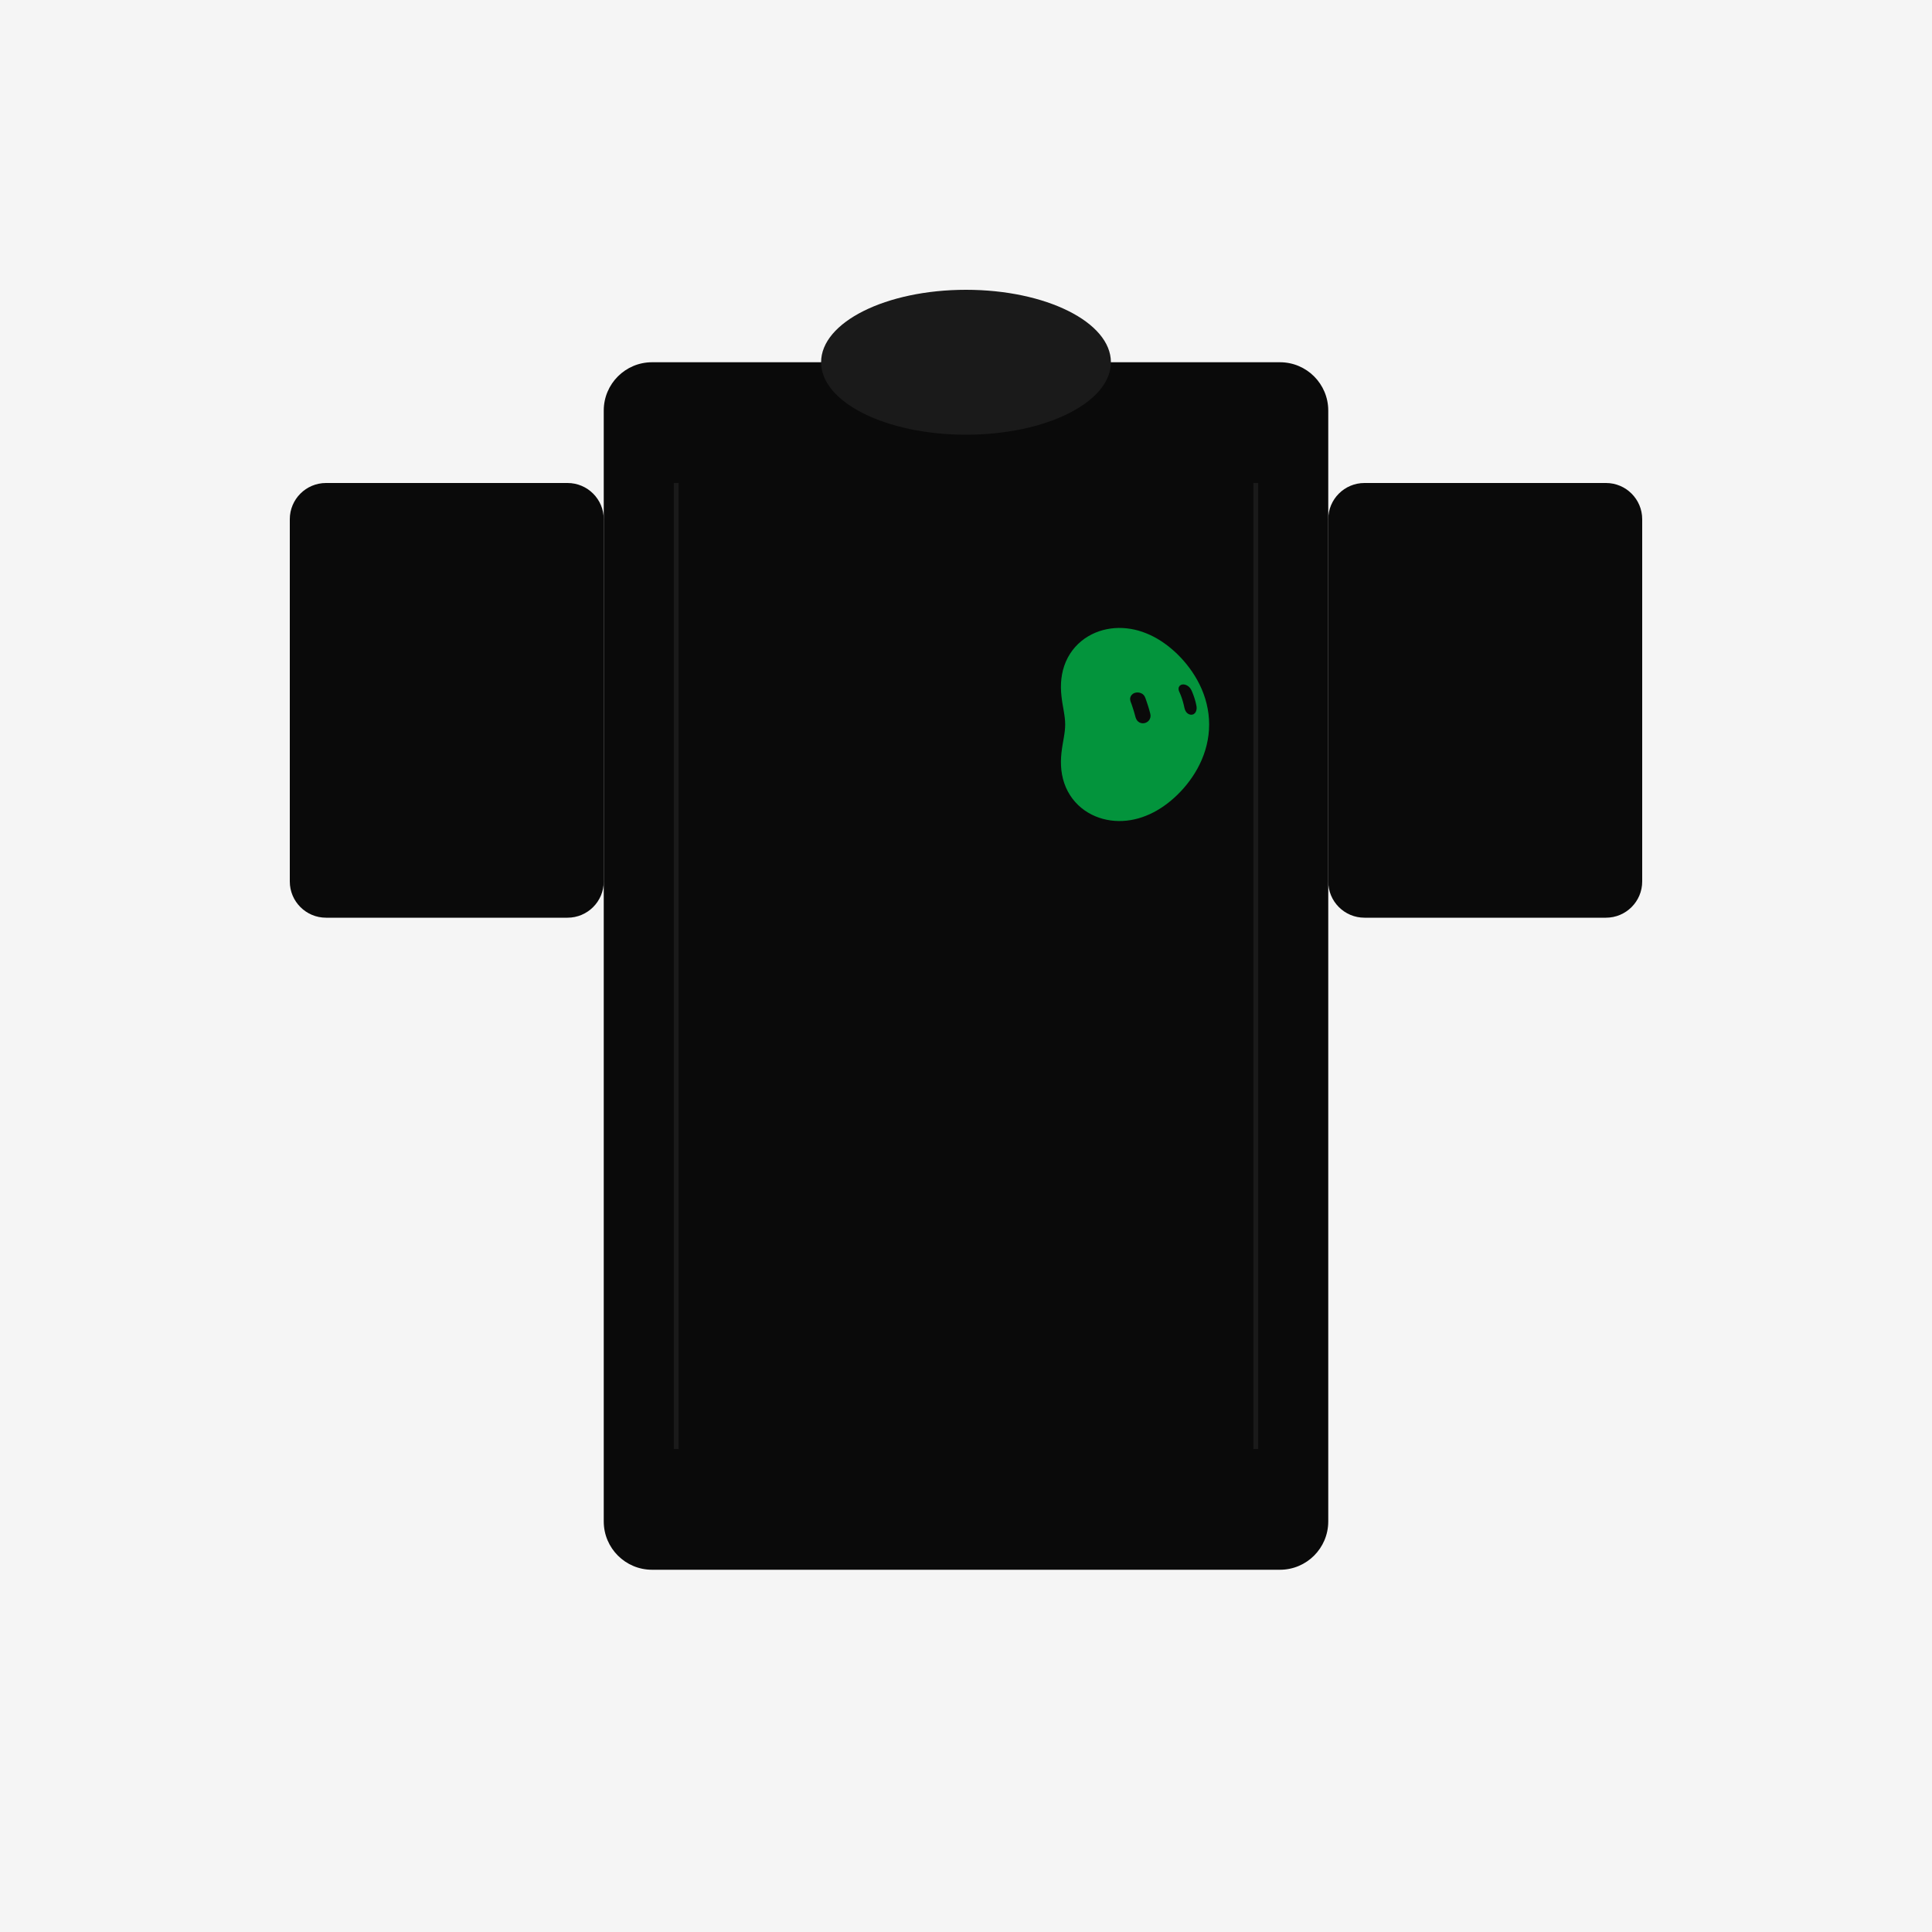
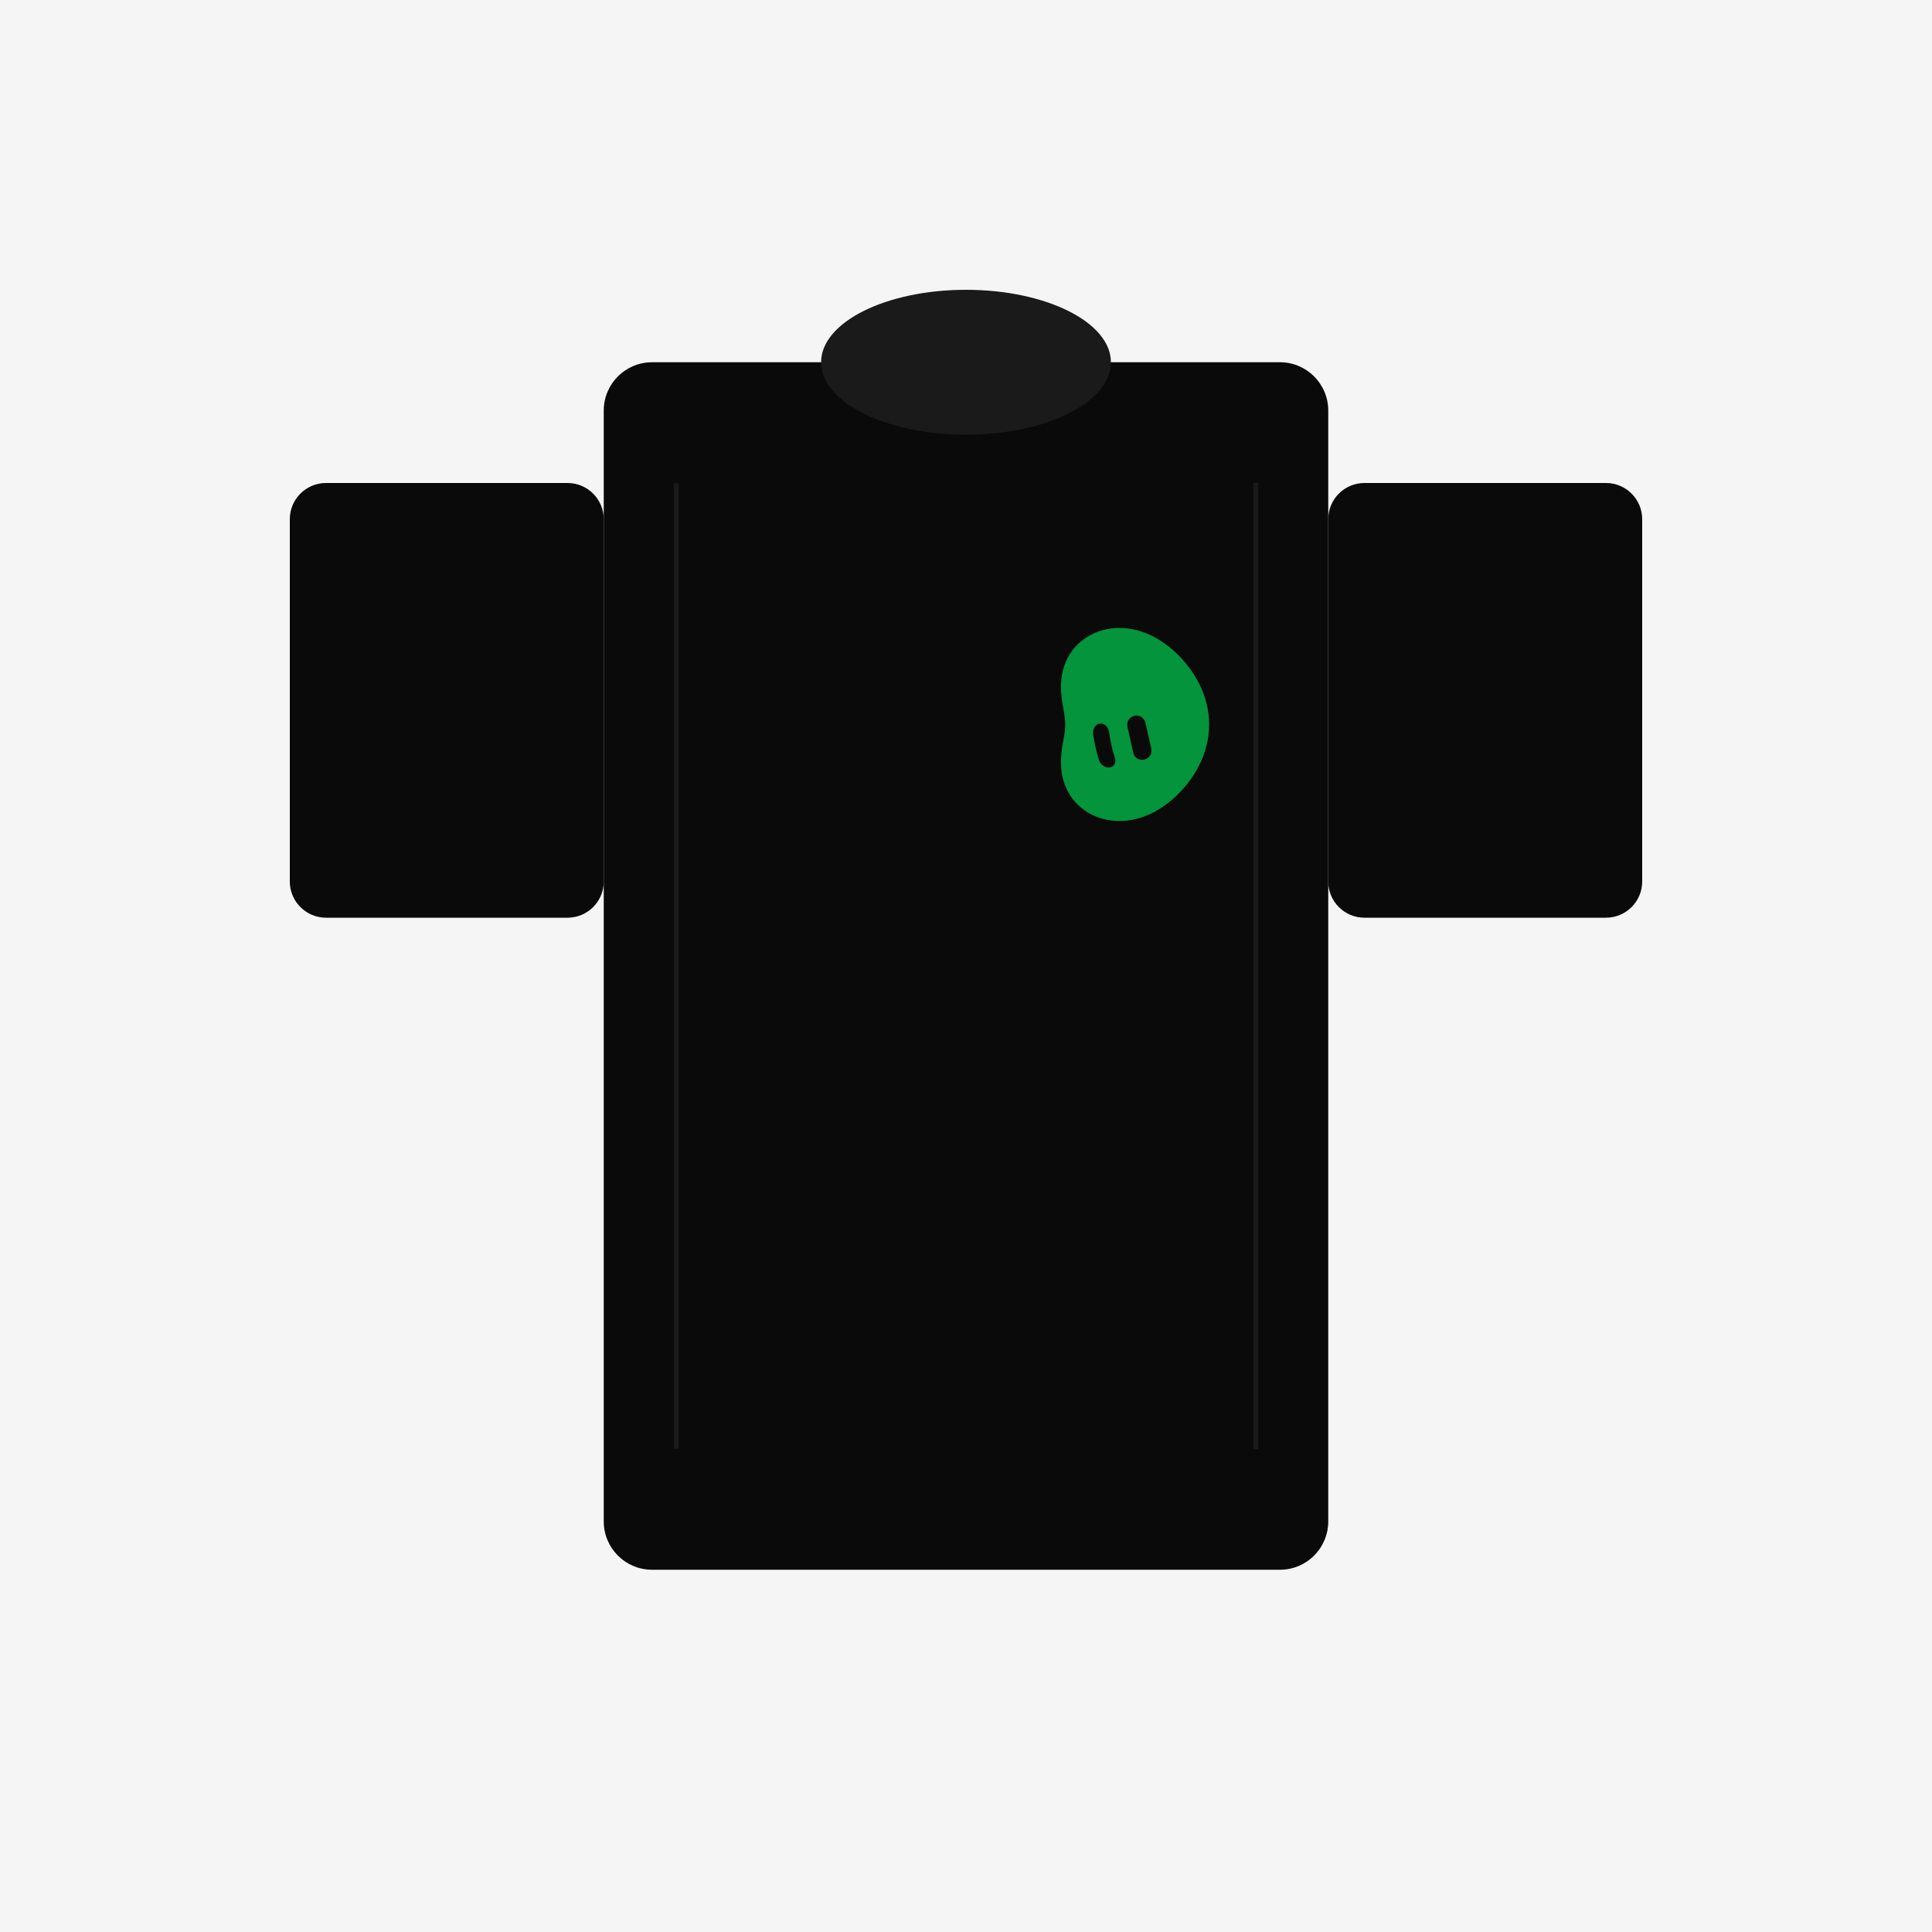
<svg xmlns="http://www.w3.org/2000/svg" width="800" height="800" viewBox="0 0 800 800">
  <defs>
    <style>
      .flatlay-background { fill: #F5F5F5; }
      .tee { fill: #0A0A0A; }
    </style>
  </defs>
  <rect width="800" height="800" class="flatlay-background" />
  <g class="tee">
    <rect x="250" y="150" width="300" height="500" rx="20" fill="#0A0A0A" />
    <ellipse cx="400" cy="150" rx="60" ry="30" fill="#1A1A1A" />
    <rect x="120" y="200" width="130" height="180" rx="15" fill="#0A0A0A" />
    <rect x="550" y="200" width="130" height="180" rx="15" fill="#0A0A0A" />
    <line x1="280" y1="200" x2="280" y2="600" stroke="#1A1A1A" stroke-width="2" />
    <line x1="520" y1="200" x2="520" y2="600" stroke="#1A1A1A" stroke-width="2" />
  </g>
  <g transform="translate(430, 260) scale(0.35)">
-     <g class="grok-bot-mark" data-official-id="bean" data-picker-shape="vertical-oval">
-       <path class="grok-bot-mark__compound" fill="#03943C" fill-rule="evenodd" d="M201.94 114.27C201.94 116.35 201.87 118.44 201.74 120.53C201.61 122.6 201.43 124.68 201.17 126.74C200.92 128.8 200.6 130.85 200.22 132.88C199.86 134.91 199.42 136.93 198.93 138.92C198.45 140.91 197.9 142.88 197.31 144.82C196.7 146.77 196.05 148.69 195.36 150.57C194.66 152.46 193.92 154.31 193.14 156.14C192.36 157.97 191.52 159.76 190.66 161.52C189.79 163.28 188.9 165.01 187.96 166.7C187.02 168.4 186.05 170.05 185.05 171.67C184.06 173.29 183.03 174.89 181.98 176.44C180.93 178 179.85 179.52 178.74 181C177.64 182.49 176.52 183.94 175.38 185.37C174.23 186.78 173.06 188.17 171.89 189.52C170.7 190.88 169.5 192.2 168.28 193.49C167.06 194.77 165.82 196.04 164.58 197.26C163.32 198.49 162.06 199.68 160.77 200.85C159.5 202.01 158.2 203.13 156.88 204.23C155.58 205.33 154.25 206.4 152.91 207.43C151.57 208.46 150.21 209.46 148.84 210.43C147.48 211.39 146.1 212.33 144.7 213.22C143.3 214.12 141.89 214.98 140.48 215.81C139.05 216.63 137.62 217.42 136.17 218.17C134.72 218.93 133.26 219.64 131.79 220.32C130.32 220.99 128.83 221.63 127.34 222.22C125.85 222.83 124.34 223.39 122.83 223.9C121.32 224.42 119.8 224.89 118.27 225.33C116.74 225.76 115.2 226.14 113.66 226.49C112.12 226.84 110.57 227.14 109 227.4C107.45 227.65 105.89 227.87 104.33 228.04C102.76 228.2 101.2 228.33 99.63 228.4C98.07 228.48 96.49 228.51 94.92 228.49C93.35 228.47 91.79 228.4 90.22 228.29C88.66 228.17 87.1 228.01 85.53 227.8C83.98 227.59 82.43 227.33 80.89 227.02C79.34 226.7 77.81 226.35 76.28 225.94C74.76 225.52 73.24 225.06 71.74 224.55C70.24 224.03 68.75 223.47 67.28 222.85C65.81 222.24 64.35 221.56 62.92 220.84C61.49 220.12 60.07 219.35 58.69 218.51C57.3 217.68 55.93 216.8 54.59 215.86C53.27 214.93 51.95 213.93 50.69 212.89C49.41 211.85 48.17 210.74 46.97 209.59C45.77 208.45 44.6 207.24 43.49 205.99C42.37 204.73 41.3 203.43 40.27 202.07C39.25 200.72 38.27 199.32 37.34 197.87C36.42 196.43 35.54 194.93 34.73 193.4C33.92 191.87 33.15 190.29 32.46 188.69C31.77 187.09 31.13 185.44 30.56 183.77C29.99 182.11 29.48 180.42 29.03 178.7C28.58 176.99 28.2 175.25 27.89 173.51C27.56 171.77 27.31 170.01 27.11 168.26C26.91 166.51 26.78 164.74 26.69 163C26.61 161.25 26.58 159.51 26.6 157.78C26.62 156.06 26.69 154.34 26.8 152.66C26.91 150.98 27.06 149.31 27.24 147.68C27.41 146.05 27.61 144.45 27.84 142.87C28.06 141.3 28.31 139.76 28.55 138.26C28.8 136.75 29.06 135.29 29.32 133.85C29.56 132.41 29.82 131.02 30.04 129.65C30.28 128.27 30.5 126.94 30.68 125.63C30.88 124.31 31.05 123.03 31.18 121.75C31.33 120.47 31.43 119.23 31.5 117.98C31.57 116.74 31.61 115.51 31.61 114.27C31.61 113.04 31.57 111.8 31.5 110.56C31.43 109.31 31.33 108.07 31.18 106.79C31.05 105.51 30.88 104.23 30.68 102.92C30.5 101.61 30.28 100.27 30.04 98.89C29.82 97.52 29.56 96.13 29.32 94.69C29.06 93.26 28.8 91.79 28.55 90.28C28.31 88.78 28.06 87.24 27.84 85.67C27.61 84.11 27.41 82.49 27.24 80.86C27.06 79.23 26.91 77.56 26.8 75.88C26.69 74.2 26.62 72.48 26.6 70.76C26.58 69.03 26.61 67.29 26.69 65.54C26.78 63.8 26.91 62.03 27.11 60.29C27.31 58.53 27.56 56.77 27.89 55.03C28.2 53.29 28.58 51.55 29.03 49.84C29.48 48.13 29.99 46.43 30.56 44.77C31.13 43.1 31.77 41.45 32.46 39.85C33.15 38.25 33.92 36.67 34.73 35.14C35.54 33.61 36.42 32.11 37.34 30.67C38.27 29.23 39.25 27.82 40.27 26.47C41.3 25.11 42.37 23.81 43.49 22.55C44.6 21.3 45.77 20.09 46.97 18.95C48.17 17.8 49.41 16.69 50.69 15.65C51.95 14.61 53.27 13.61 54.59 12.68C55.93 11.74 57.3 10.86 58.69 10.03C60.07 9.2 61.49 8.43 62.92 7.7C64.35 6.98 65.81 6.31 67.28 5.69C68.75 5.07 70.24 4.51 71.74 3.99C73.24 3.48 74.76 3.02 76.28 2.6C77.81 2.19 79.34 1.84 80.89 1.52C82.43 1.21 83.98 0.96 85.53 0.74C87.1 0.53 88.66 0.37 90.22 0.25C91.79 0.14 93.35 0.07 94.92 0.05C96.49 0.04 98.07 0.06 99.63 0.14C101.2 0.21 102.76 0.34 104.33 0.51C105.89 0.67 107.45 0.89 109 1.14C110.57 1.4 112.12 1.7 113.66 2.05C115.2 2.4 116.74 2.79 118.27 3.21C119.8 3.65 121.32 4.12 122.83 4.64C124.34 5.15 125.85 5.71 127.34 6.32C128.83 6.91 130.32 7.55 131.79 8.22C133.26 8.9 134.72 9.61 136.17 10.37C137.62 11.12 139.05 11.91 140.48 12.73C141.89 13.56 143.3 14.43 144.7 15.32C146.1 16.21 147.48 17.15 148.84 18.11C150.21 19.08 151.57 20.08 152.91 21.11C154.25 22.14 155.58 23.21 156.88 24.31C158.2 25.41 159.5 26.53 160.77 27.69C162.06 28.86 163.32 30.05 164.58 31.28C165.82 32.5 167.06 33.77 168.28 35.05C169.5 36.35 170.7 37.66 171.89 39.02C173.06 40.38 174.23 41.76 175.38 43.19C176.52 44.6 177.64 46.05 178.74 47.54C179.85 49.03 180.93 50.55 181.98 52.1C183.03 53.66 184.06 55.25 185.05 56.87C186.05 58.49 187.02 60.16 187.96 61.84C188.9 63.53 189.79 65.26 190.66 67.02C191.52 68.78 192.36 70.57 193.14 72.4C193.92 74.23 194.66 76.08 195.36 77.97C196.05 79.85 196.7 81.78 197.31 83.72C197.9 85.66 198.45 87.63 198.93 89.62C199.42 91.62 199.86 93.63 200.22 95.66C200.6 97.69 200.92 99.74 201.17 101.8C201.43 103.86 201.61 105.94 201.74 108.02C201.87 110.1 201.94 112.19 201.94 114.27Z M117.66 76.39L119.65 76.66L121.51 77.29L123.21 78.25L124.63 79.57L125.71 81.18L126.51 82.97L127.17 84.82L127.81 86.69L128.43 88.56L129.06 90.42L129.67 92.30L130.25 94.19L130.82 96.08L131.36 97.98L131.87 99.89L132.35 101.81L132.62 103.80L132.44 105.81L131.79 107.77L130.66 109.55L129.14 111.00L127.33 112.06L125.35 112.69L123.33 112.86L121.35 112.58L119.52 111.87L117.91 110.78L116.58 109.35L115.61 107.68L114.91 105.83L114.37 103.93L113.86 102.02L113.31 100.12L112.75 98.24L112.16 96.34L111.57 94.47L110.96 92.59L110.34 90.72L109.63 88.88L108.96 87.03L108.50 85.11L108.49 83.10L109.08 81.11L110.22 79.36L111.78 77.94L113.63 76.98L115.64 76.48Z M171.26 66.85L173.23 67.10L175.02 67.71L176.61 68.60L178.02 69.69L179.24 70.97L180.24 72.41L181.09 73.97L181.81 75.60L182.48 77.27L183.12 78.94L183.75 80.63L184.33 82.33L184.87 84.06L185.39 85.79L185.86 87.56L186.30 89.34L186.68 91.13L187.03 92.96L187.17 94.84L186.96 96.82L186.38 98.82L185.24 100.74L183.42 102.19L181.29 102.73L179.29 102.56L177.54 101.88L176.07 100.85L174.86 99.58L173.93 98.08L173.24 96.43L172.74 94.69L172.33 92.90L171.92 91.10L171.47 89.33L171.00 87.57L170.49 85.83L169.94 84.11L169.37 82.38L168.76 80.70L168.11 79.03L167.42 77.37L166.70 75.74L166.04 74.07L165.72 72.25L165.98 70.27L167.15 68.39L169.12 67.18Z" />
+     <g class="grok-bot-mark" data-official-id="bean" data-picker-shape="vertical-oval" data-expression="19">
+       <path class="grok-bot-mark__compound" fill="#03943C" fill-rule="evenodd" d="M201.94 114.27C201.94 116.35 201.87 118.44 201.74 120.53C201.61 122.6 201.43 124.68 201.17 126.74C200.92 128.8 200.6 130.85 200.22 132.88C199.86 134.91 199.42 136.93 198.93 138.92C198.45 140.91 197.9 142.88 197.31 144.82C196.7 146.77 196.05 148.69 195.36 150.57C194.66 152.46 193.92 154.31 193.14 156.14C192.36 157.97 191.52 159.76 190.66 161.52C189.79 163.28 188.9 165.01 187.96 166.7C187.02 168.4 186.05 170.05 185.05 171.67C184.06 173.29 183.03 174.89 181.98 176.44C180.93 178 179.85 179.52 178.74 181C177.64 182.49 176.52 183.94 175.38 185.37C174.23 186.78 173.06 188.17 171.89 189.52C170.7 190.88 169.5 192.2 168.28 193.49C167.06 194.77 165.82 196.04 164.58 197.26C163.32 198.49 162.06 199.68 160.77 200.85C159.5 202.01 158.2 203.13 156.88 204.23C155.58 205.33 154.25 206.4 152.91 207.43C151.57 208.46 150.21 209.46 148.84 210.43C147.48 211.39 146.1 212.33 144.7 213.22C143.3 214.12 141.89 214.98 140.48 215.81C139.05 216.63 137.62 217.42 136.17 218.17C134.72 218.93 133.26 219.64 131.79 220.32C130.32 220.99 128.83 221.63 127.34 222.22C125.85 222.83 124.34 223.39 122.83 223.9C121.32 224.42 119.8 224.89 118.27 225.33C116.74 225.76 115.2 226.14 113.66 226.49C112.12 226.84 110.57 227.14 109 227.4C107.45 227.65 105.89 227.87 104.33 228.04C102.76 228.2 101.2 228.33 99.63 228.4C98.07 228.48 96.49 228.51 94.92 228.49C93.35 228.47 91.79 228.4 90.22 228.29C88.66 228.17 87.1 228.01 85.53 227.8C83.98 227.59 82.43 227.33 80.89 227.02C79.34 226.7 77.81 226.35 76.28 225.94C74.76 225.52 73.24 225.06 71.74 224.55C70.24 224.03 68.75 223.47 67.28 222.85C65.81 222.24 64.35 221.56 62.92 220.84C61.49 220.12 60.07 219.35 58.69 218.51C57.3 217.68 55.93 216.8 54.59 215.86C53.27 214.93 51.95 213.93 50.69 212.89C49.41 211.85 48.17 210.74 46.97 209.59C45.77 208.45 44.6 207.24 43.49 205.99C42.37 204.73 41.3 203.43 40.27 202.07C39.25 200.72 38.27 199.32 37.34 197.87C36.42 196.43 35.54 194.93 34.73 193.4C33.92 191.87 33.15 190.29 32.46 188.69C31.77 187.09 31.13 185.44 30.56 183.77C29.99 182.11 29.48 180.42 29.03 178.7C28.58 176.99 28.2 175.25 27.89 173.51C27.56 171.77 27.31 170.01 27.11 168.26C26.91 166.51 26.78 164.74 26.69 163C26.61 161.25 26.58 159.51 26.6 157.78C26.62 156.06 26.69 154.34 26.8 152.66C26.91 150.98 27.06 149.31 27.24 147.68C27.41 146.05 27.61 144.45 27.84 142.87C28.06 141.3 28.31 139.76 28.55 138.26C28.8 136.75 29.06 135.29 29.32 133.85C29.56 132.41 29.82 131.02 30.04 129.65C30.28 128.27 30.5 126.94 30.68 125.63C30.88 124.31 31.05 123.03 31.18 121.75C31.33 120.47 31.43 119.23 31.5 117.98C31.57 116.74 31.61 115.51 31.61 114.27C31.61 113.04 31.57 111.8 31.5 110.56C31.43 109.31 31.33 108.07 31.18 106.79C31.05 105.51 30.88 104.23 30.68 102.92C30.5 101.61 30.28 100.27 30.04 98.89C29.82 97.52 29.56 96.13 29.32 94.69C29.06 93.26 28.8 91.79 28.55 90.28C28.31 88.78 28.06 87.24 27.84 85.67C27.61 84.11 27.41 82.49 27.24 80.86C27.06 79.23 26.91 77.56 26.8 75.88C26.69 74.2 26.62 72.48 26.6 70.76C26.58 69.03 26.61 67.29 26.69 65.54C26.78 63.8 26.91 62.03 27.11 60.29C27.31 58.53 27.56 56.77 27.89 55.03C28.2 53.29 28.58 51.55 29.03 49.84C29.48 48.13 29.99 46.43 30.56 44.77C31.13 43.1 31.77 41.45 32.46 39.85C33.15 38.25 33.92 36.67 34.73 35.14C35.54 33.61 36.42 32.11 37.34 30.67C38.27 29.23 39.25 27.82 40.27 26.47C41.3 25.11 42.37 23.81 43.49 22.55C44.6 21.3 45.77 20.09 46.97 18.95C48.17 17.8 49.41 16.69 50.69 15.65C51.95 14.61 53.27 13.61 54.59 12.68C55.93 11.74 57.3 10.86 58.69 10.03C60.07 9.2 61.49 8.43 62.92 7.7C64.35 6.98 65.81 6.31 67.28 5.69C68.75 5.07 70.24 4.51 71.74 3.99C73.24 3.48 74.76 3.02 76.28 2.6C77.81 2.19 79.34 1.84 80.89 1.52C82.43 1.21 83.98 0.96 85.53 0.74C87.1 0.53 88.66 0.37 90.22 0.25C91.79 0.14 93.35 0.07 94.92 0.05C96.49 0.04 98.07 0.06 99.63 0.14C101.2 0.21 102.76 0.34 104.33 0.51C105.89 0.67 107.45 0.89 109 1.14C110.57 1.4 112.12 1.7 113.66 2.05C115.2 2.4 116.74 2.79 118.27 3.21C119.8 3.65 121.32 4.12 122.83 4.64C124.34 5.15 125.85 5.71 127.34 6.32C128.83 6.91 130.32 7.55 131.79 8.22C133.26 8.9 134.72 9.61 136.17 10.37C137.62 11.12 139.05 11.91 140.48 12.73C141.89 13.56 143.3 14.43 144.7 15.32C146.1 16.21 147.48 17.15 148.84 18.11C150.21 19.08 151.57 20.08 152.91 21.11C154.25 22.14 155.58 23.21 156.88 24.31C158.2 25.41 159.5 26.53 160.77 27.69C162.06 28.86 163.32 30.05 164.58 31.28C165.82 32.5 167.06 33.77 168.28 35.05C169.5 36.35 170.7 37.66 171.89 39.02C173.06 40.38 174.23 41.76 175.38 43.19C176.52 44.6 177.64 46.05 178.74 47.54C179.85 49.03 180.93 50.55 181.98 52.1C183.03 53.66 184.06 55.25 185.05 56.87C186.05 58.49 187.02 60.16 187.96 61.84C188.9 63.53 189.79 65.26 190.66 67.02C191.52 68.78 192.36 70.57 193.14 72.4C193.92 74.23 194.66 76.08 195.36 77.97C196.05 79.85 196.7 81.78 197.31 83.72C197.9 85.66 198.45 87.63 198.93 89.62C199.42 91.62 199.86 93.63 200.22 95.66C200.6 97.69 200.92 99.74 201.17 101.8C201.43 103.86 201.61 105.94 201.74 108.02C201.87 110.1 201.94 112.19 201.94 114.27Z M72.96 113.16L75.59 113.36L78.04 114.36L80.13 115.98L81.75 118.07L82.86 120.48L83.54 123.04L83.97 125.65L84.35 128.28L84.79 130.90L85.29 133.50L85.82 136.10L86.37 138.69L86.97 141.28L87.61 143.85L88.28 146.42L89.00 148.98L89.77 151.52L90.52 154.06L90.97 156.67L90.74 159.30L89.75 161.75L87.98 163.71L85.63 164.89L83.00 165.22L80.38 164.85L77.93 163.87L75.73 162.38L73.87 160.50L72.44 158.28L71.44 155.82L70.66 153.28L69.96 150.73L69.26 148.17L68.60 145.59L67.97 143.02L67.38 140.43L66.83 137.84L66.31 135.24L65.82 132.63L65.37 130.01L64.95 127.39L64.60 124.77L64.60 122.12L65.20 119.54L66.40 117.18L68.16 115.21L70.40 113.81Z M115.98 103.65L118.69 103.98L121.22 105.00L123.41 106.65L125.13 108.77L126.24 111.28L126.94 113.92L127.56 116.59L128.17 119.26L128.77 121.94L129.38 124.61L129.99 127.29L130.59 129.96L131.19 132.64L131.78 135.32L132.40 137.99L133.00 140.66L133.56 143.35L133.74 146.07L133.20 148.75L131.97 151.18L130.14 153.23L127.90 154.78L125.35 155.78L122.64 156.17L119.92 155.88L117.37 154.90L115.17 153.28L113.47 151.14L112.43 148.61L111.79 145.95L111.19 143.27L110.60 140.60L110.00 137.92L109.40 135.25L108.80 132.57L108.20 129.90L107.59 127.22L106.99 124.54L106.38 121.87L105.76 119.20L105.16 116.53L105.00 113.80L105.51 111.11L106.70 108.66L108.49 106.58L110.72 105.00L113.26 104.00Z" />
    </g>
  </g>
</svg>
